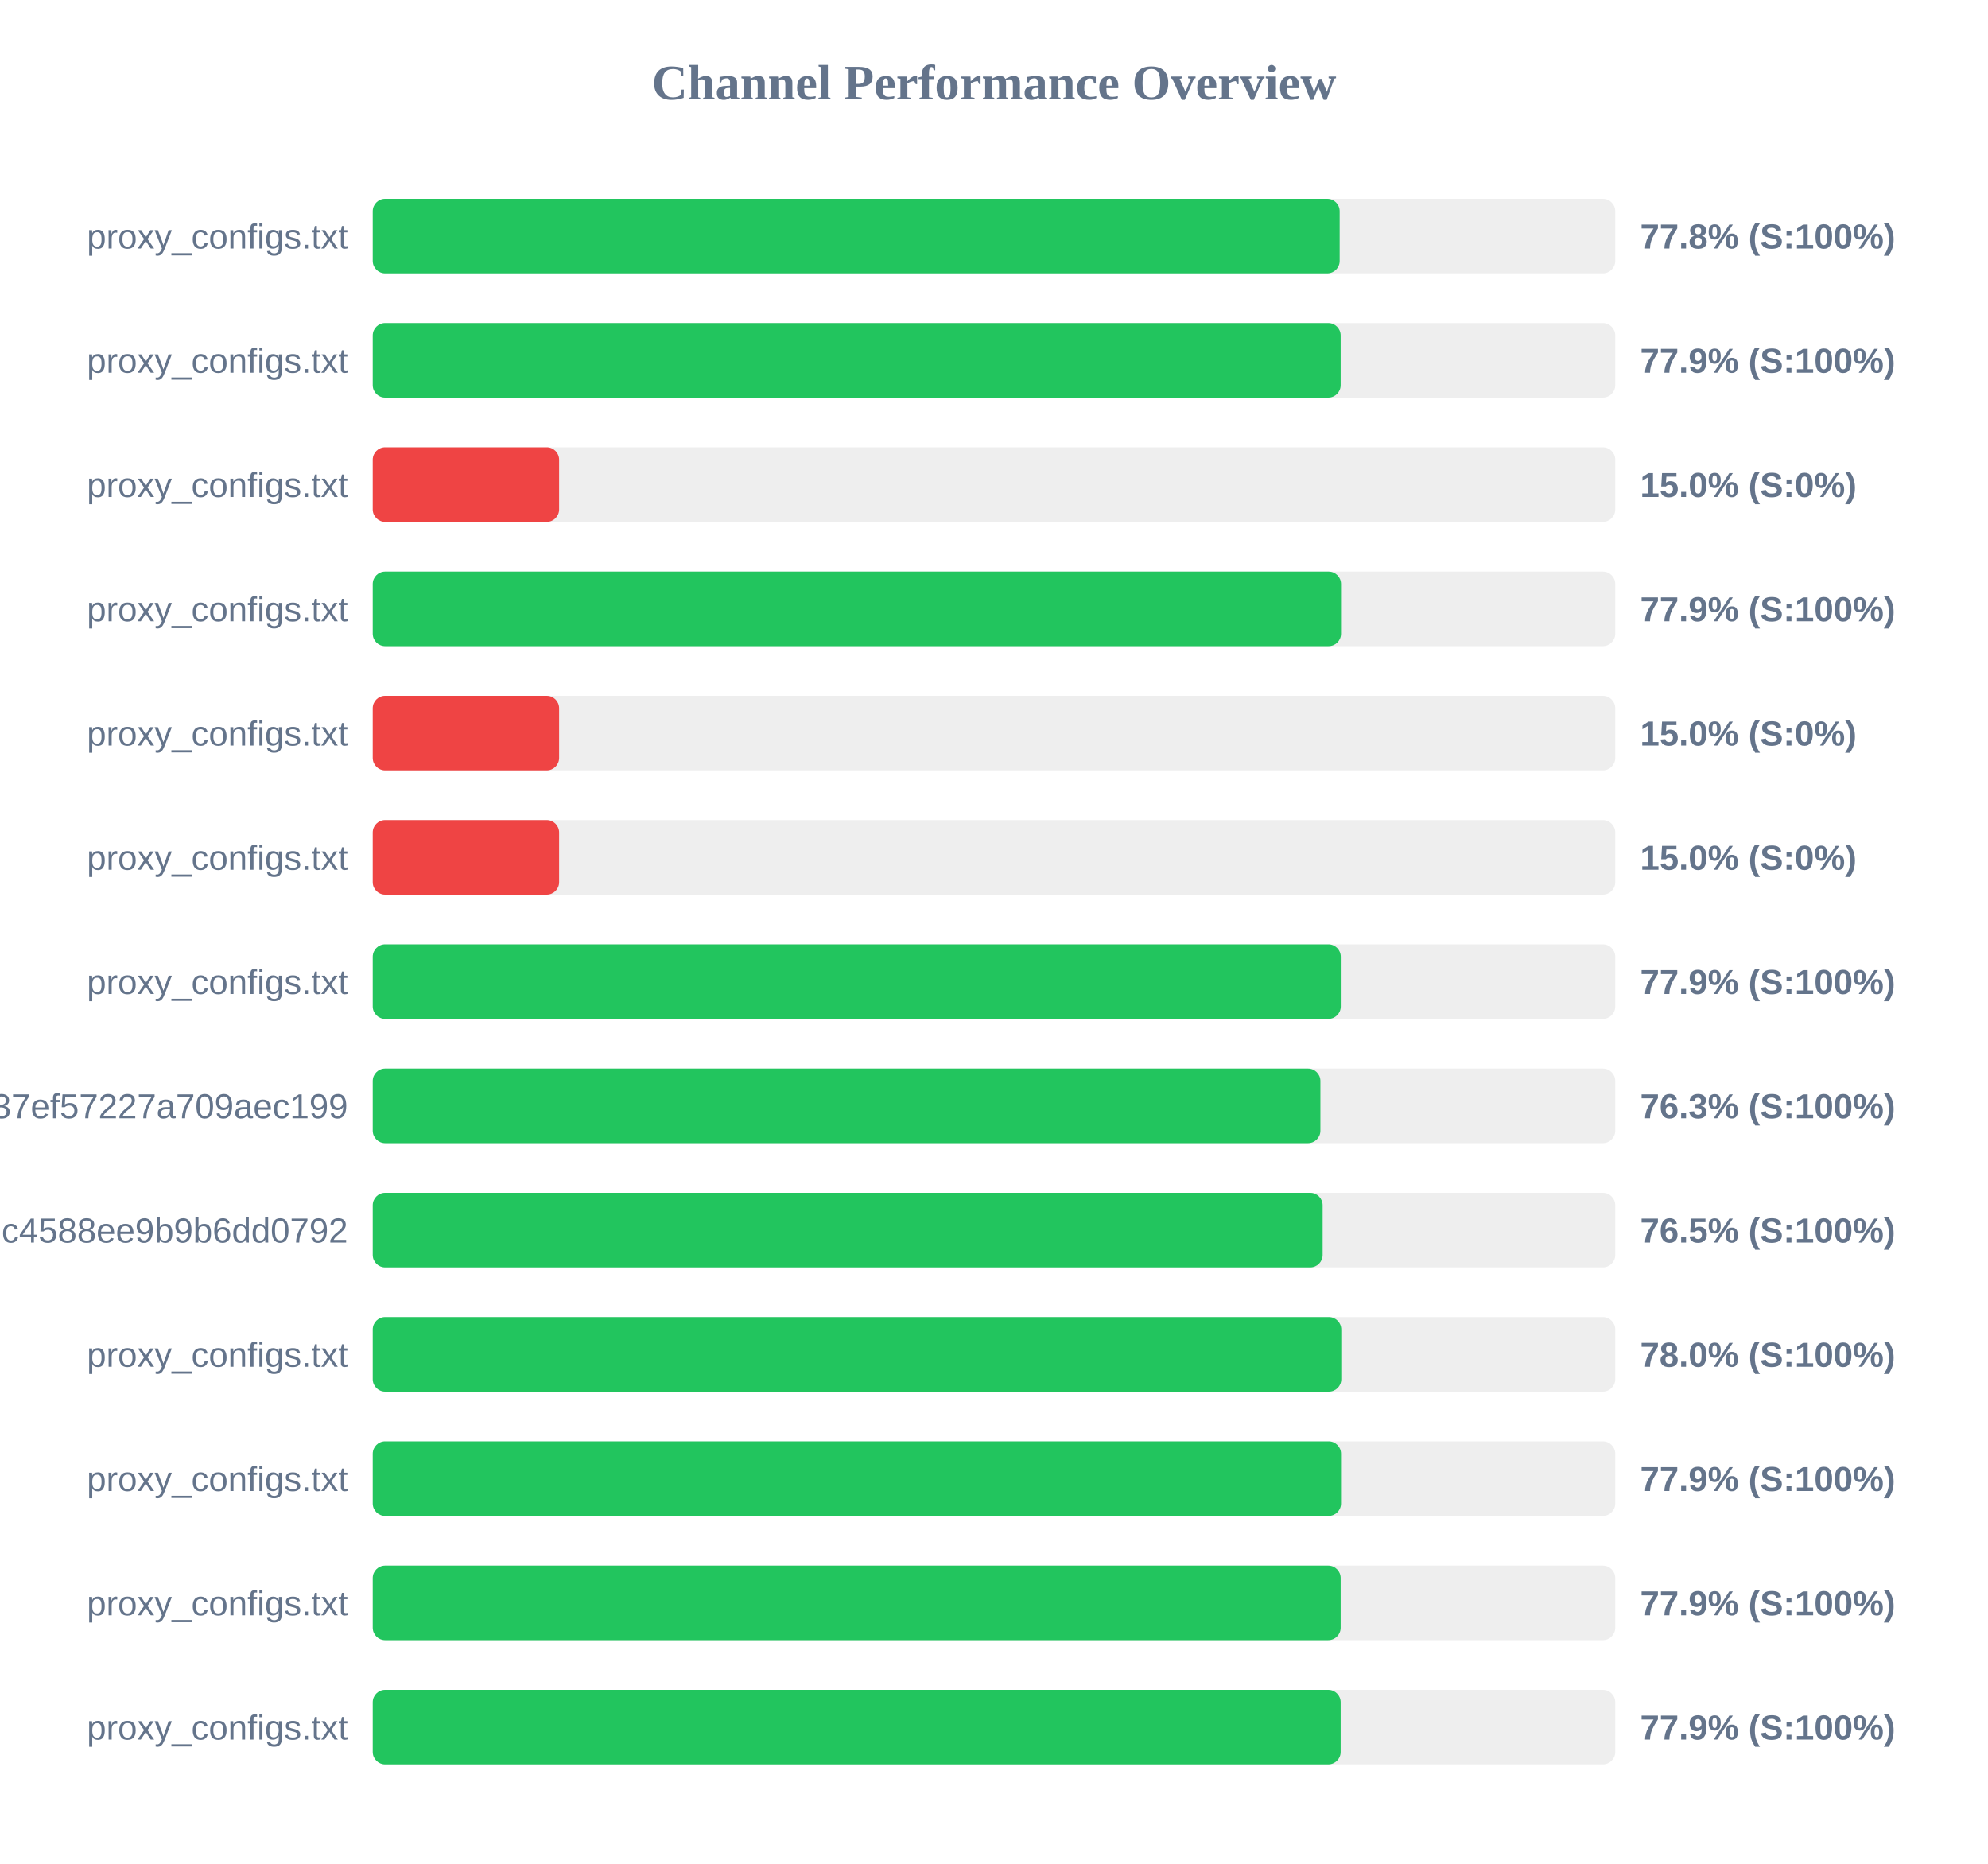
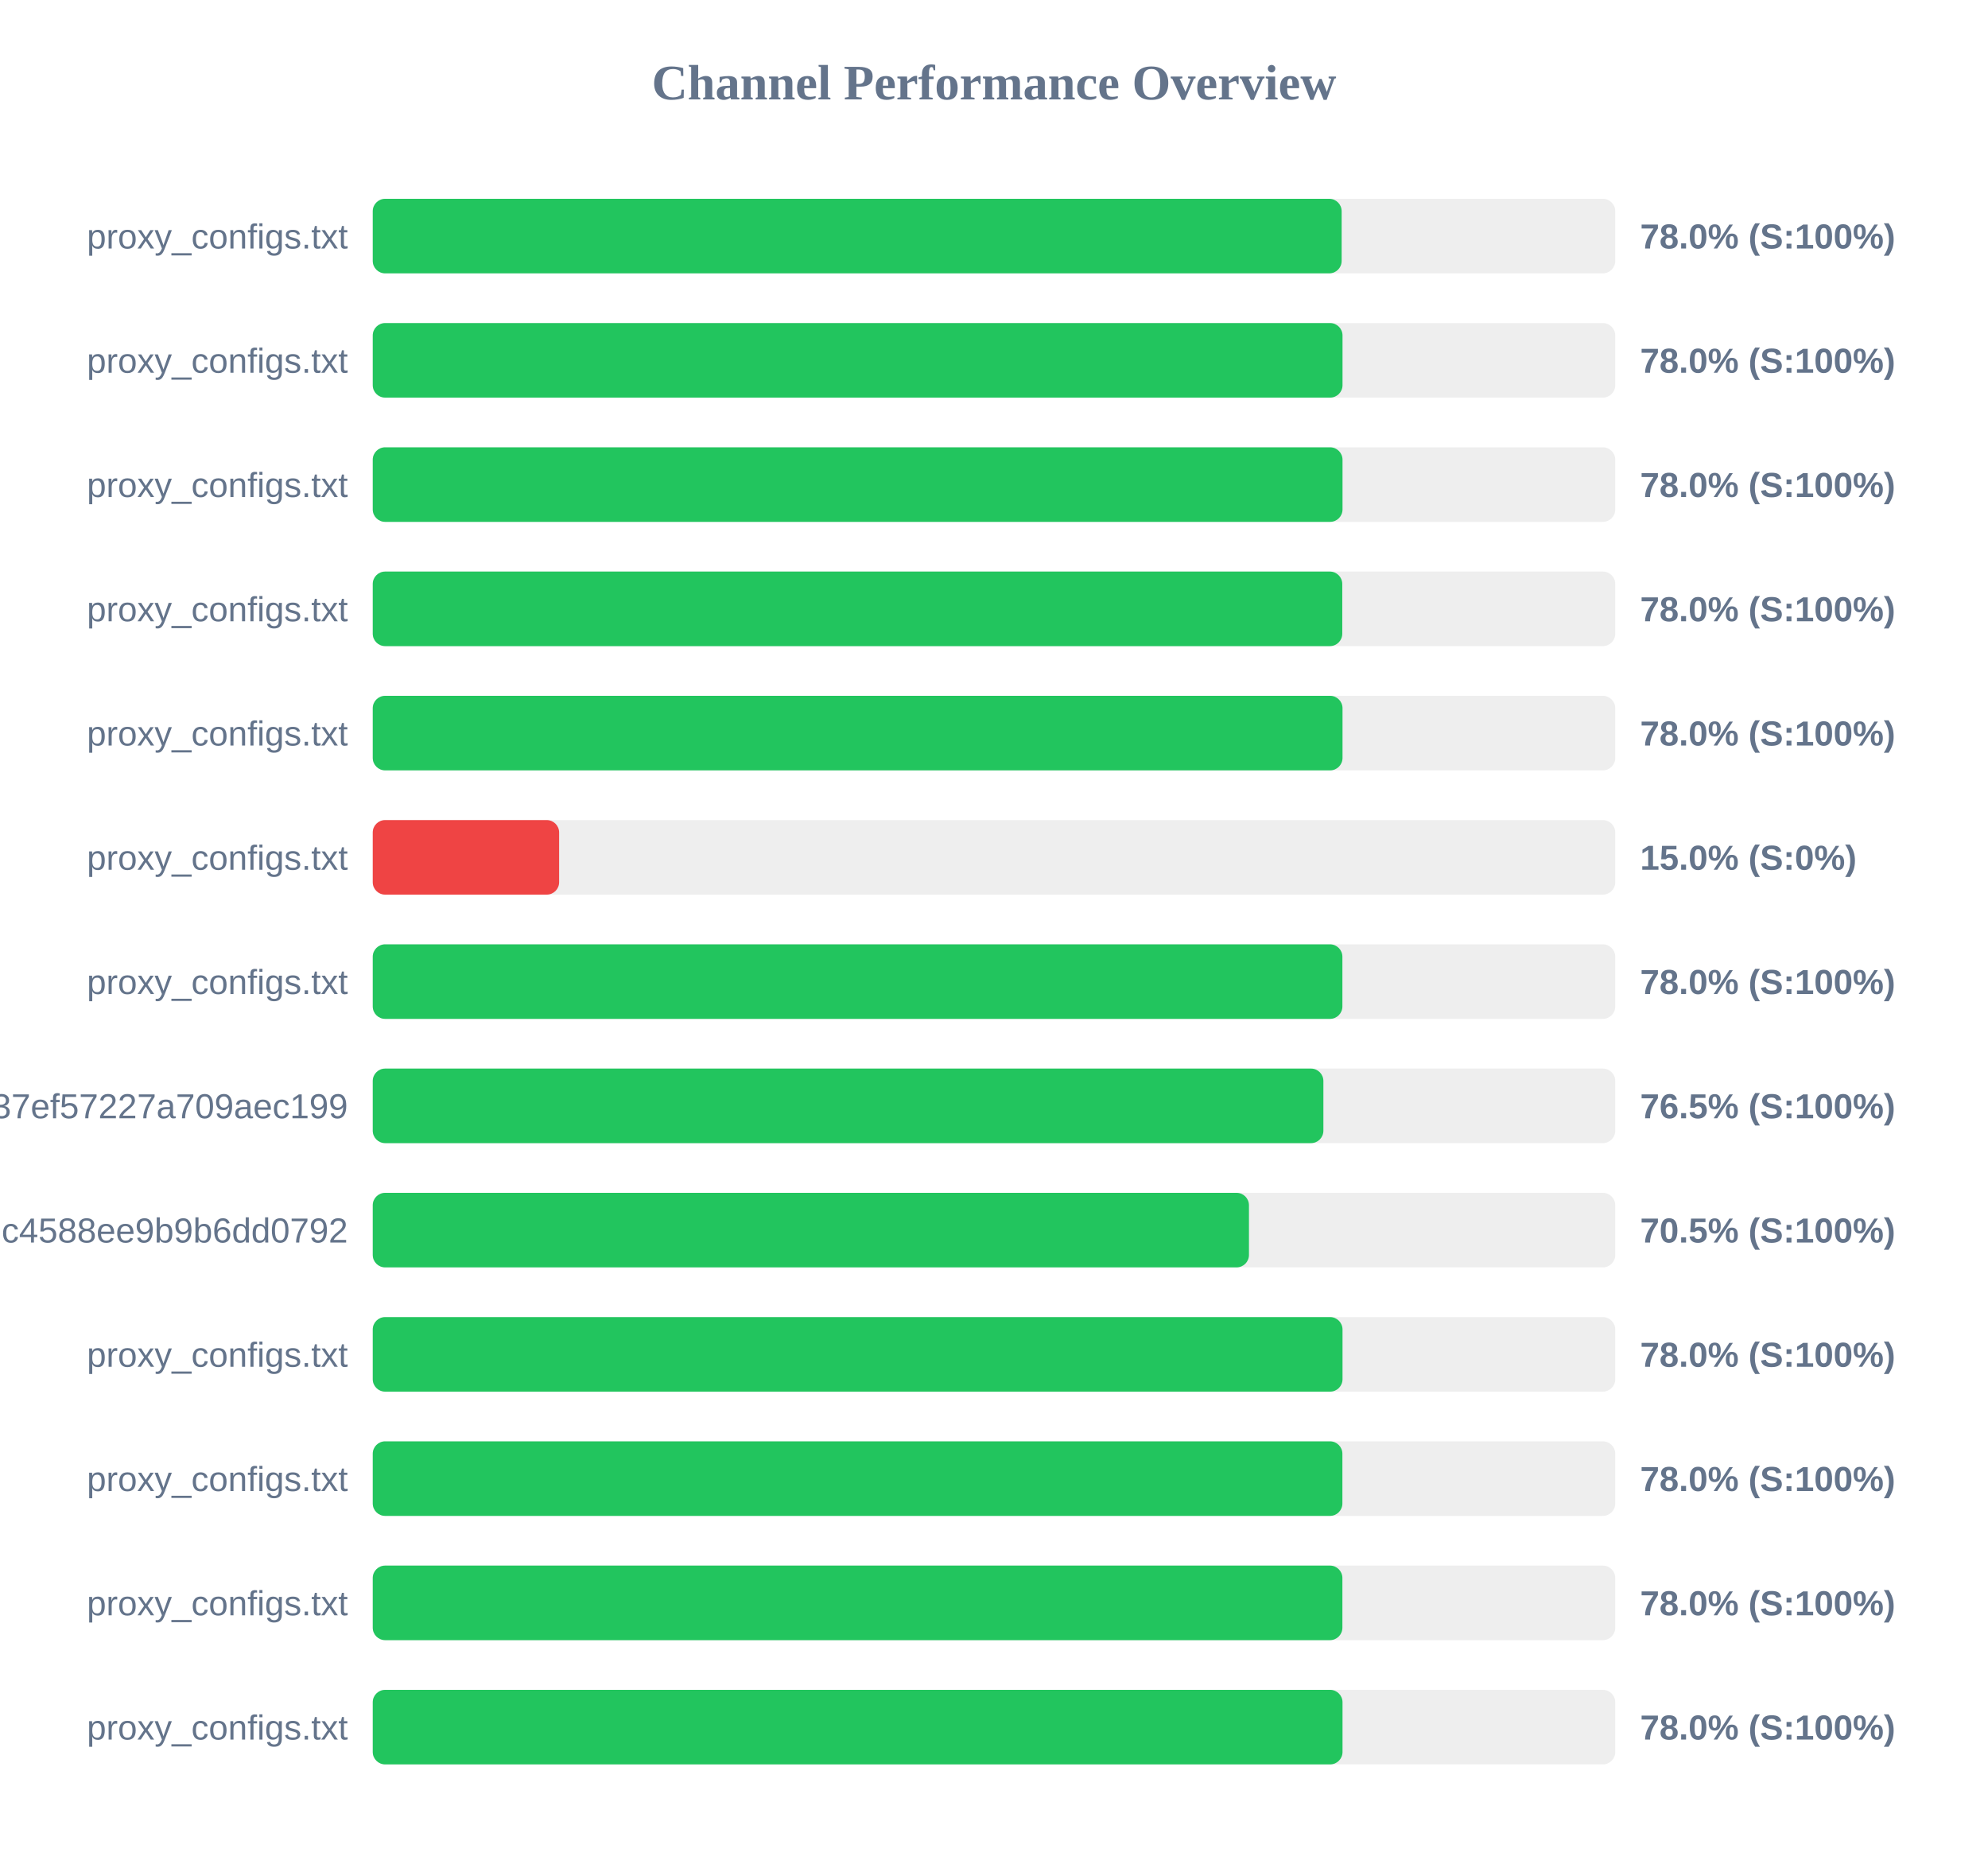
<svg xmlns="http://www.w3.org/2000/svg" width="800" height="750" version="1.1">
  <style>
        .row { font: 14px Arial; fill: #64748b; }
        .score { font: bold 14px Arial; fill: #64748b; }
    </style>
  <text x="400" y="40" text-anchor="middle" font-size="20px" font-weight="bold" fill="#64748b">Channel Performance Overview</text>
  <rect x="150" y="80" width="500" height="30" fill="#eee" rx="5" />
-   <rect x="150" y="80" width="389.1" height="30" fill="#22c55e" rx="5" />
+   <rect x="150" y="80" width="389.9" height="30" fill="#22c55e" rx="5" />
  <text x="140" y="100" text-anchor="end" class="row">proxy_configs.txt</text>
-   <text x="660" y="100" text-anchor="start" class="score">77.8% (S:100%)</text>
+   <text x="660" y="100" text-anchor="start" class="score">78.0% (S:100%)</text>
  <rect x="150" y="130" width="500" height="30" fill="#eee" rx="5" />
-   <rect x="150" y="130" width="389.5" height="30" fill="#22c55e" rx="5" />
+   <rect x="150" y="130" width="390.25" height="30" fill="#22c55e" rx="5" />
  <text x="140" y="150" text-anchor="end" class="row">proxy_configs.txt</text>
-   <text x="660" y="150" text-anchor="start" class="score">77.9% (S:100%)</text>
+   <text x="660" y="150" text-anchor="start" class="score">78.0% (S:100%)</text>
  <rect x="150" y="180" width="500" height="30" fill="#eee" rx="5" />
-   <rect x="150" y="180" width="75.0" height="30" fill="#ef4444" rx="5" />
+   <rect x="150" y="180" width="390.25" height="30" fill="#22c55e" rx="5" />
  <text x="140" y="200" text-anchor="end" class="row">proxy_configs.txt</text>
-   <text x="660" y="200" text-anchor="start" class="score">15.0% (S:0%)</text>
+   <text x="660" y="200" text-anchor="start" class="score">78.0% (S:100%)</text>
  <rect x="150" y="230" width="500" height="30" fill="#eee" rx="5" />
-   <rect x="150" y="230" width="389.65" height="30" fill="#22c55e" rx="5" />
+   <rect x="150" y="230" width="390.15" height="30" fill="#22c55e" rx="5" />
  <text x="140" y="250" text-anchor="end" class="row">proxy_configs.txt</text>
-   <text x="660" y="250" text-anchor="start" class="score">77.9% (S:100%)</text>
+   <text x="660" y="250" text-anchor="start" class="score">78.0% (S:100%)</text>
  <rect x="150" y="280" width="500" height="30" fill="#eee" rx="5" />
-   <rect x="150" y="280" width="75.0" height="30" fill="#ef4444" rx="5" />
+   <rect x="150" y="280" width="390.25" height="30" fill="#22c55e" rx="5" />
  <text x="140" y="300" text-anchor="end" class="row">proxy_configs.txt</text>
-   <text x="660" y="300" text-anchor="start" class="score">15.0% (S:0%)</text>
+   <text x="660" y="300" text-anchor="start" class="score">78.0% (S:100%)</text>
  <rect x="150" y="330" width="500" height="30" fill="#eee" rx="5" />
  <rect x="150" y="330" width="75.0" height="30" fill="#ef4444" rx="5" />
  <text x="140" y="350" text-anchor="end" class="row">proxy_configs.txt</text>
  <text x="660" y="350" text-anchor="start" class="score">15.0% (S:0%)</text>
  <rect x="150" y="380" width="500" height="30" fill="#eee" rx="5" />
-   <rect x="150" y="380" width="389.55" height="30" fill="#22c55e" rx="5" />
+   <rect x="150" y="380" width="390.2" height="30" fill="#22c55e" rx="5" />
  <text x="140" y="400" text-anchor="end" class="row">proxy_configs.txt</text>
-   <text x="660" y="400" text-anchor="start" class="score">77.9% (S:100%)</text>
+   <text x="660" y="400" text-anchor="start" class="score">78.0% (S:100%)</text>
  <rect x="150" y="430" width="500" height="30" fill="#eee" rx="5" />
-   <rect x="150" y="430" width="381.35" height="30" fill="#22c55e" rx="5" />
+   <rect x="150" y="430" width="382.55" height="30" fill="#22c55e" rx="5" />
  <text x="140" y="450" text-anchor="end" class="row">subscribe?token=33f9c45d3998037ef57227a709aec199</text>
-   <text x="660" y="450" text-anchor="start" class="score">76.3% (S:100%)</text>
+   <text x="660" y="450" text-anchor="start" class="score">76.5% (S:100%)</text>
  <rect x="150" y="480" width="500" height="30" fill="#eee" rx="5" />
-   <rect x="150" y="480" width="382.25" height="30" fill="#22c55e" rx="5" />
+   <rect x="150" y="480" width="352.6" height="30" fill="#22c55e" rx="5" />
  <text x="140" y="500" text-anchor="end" class="row">86fcb010421641c4588ee9b9b6dd0792</text>
-   <text x="660" y="500" text-anchor="start" class="score">76.5% (S:100%)</text>
+   <text x="660" y="500" text-anchor="start" class="score">70.5% (S:100%)</text>
  <rect x="150" y="530" width="500" height="30" fill="#eee" rx="5" />
-   <rect x="150" y="530" width="389.75" height="30" fill="#22c55e" rx="5" />
+   <rect x="150" y="530" width="390.25" height="30" fill="#22c55e" rx="5" />
  <text x="140" y="550" text-anchor="end" class="row">proxy_configs.txt</text>
  <text x="660" y="550" text-anchor="start" class="score">78.0% (S:100%)</text>
  <rect x="150" y="580" width="500" height="30" fill="#eee" rx="5" />
-   <rect x="150" y="580" width="389.65" height="30" fill="#22c55e" rx="5" />
+   <rect x="150" y="580" width="390.2" height="30" fill="#22c55e" rx="5" />
  <text x="140" y="600" text-anchor="end" class="row">proxy_configs.txt</text>
-   <text x="660" y="600" text-anchor="start" class="score">77.9% (S:100%)</text>
+   <text x="660" y="600" text-anchor="start" class="score">78.0% (S:100%)</text>
  <rect x="150" y="630" width="500" height="30" fill="#eee" rx="5" />
-   <rect x="150" y="630" width="389.5" height="30" fill="#22c55e" rx="5" />
+   <rect x="150" y="630" width="390.2" height="30" fill="#22c55e" rx="5" />
  <text x="140" y="650" text-anchor="end" class="row">proxy_configs.txt</text>
-   <text x="660" y="650" text-anchor="start" class="score">77.9% (S:100%)</text>
+   <text x="660" y="650" text-anchor="start" class="score">78.0% (S:100%)</text>
  <rect x="150" y="680" width="500" height="30" fill="#eee" rx="5" />
-   <rect x="150" y="680" width="389.5" height="30" fill="#22c55e" rx="5" />
+   <rect x="150" y="680" width="390.25" height="30" fill="#22c55e" rx="5" />
  <text x="140" y="700" text-anchor="end" class="row">proxy_configs.txt</text>
-   <text x="660" y="700" text-anchor="start" class="score">77.9% (S:100%)</text>
+   <text x="660" y="700" text-anchor="start" class="score">78.0% (S:100%)</text>
</svg>
